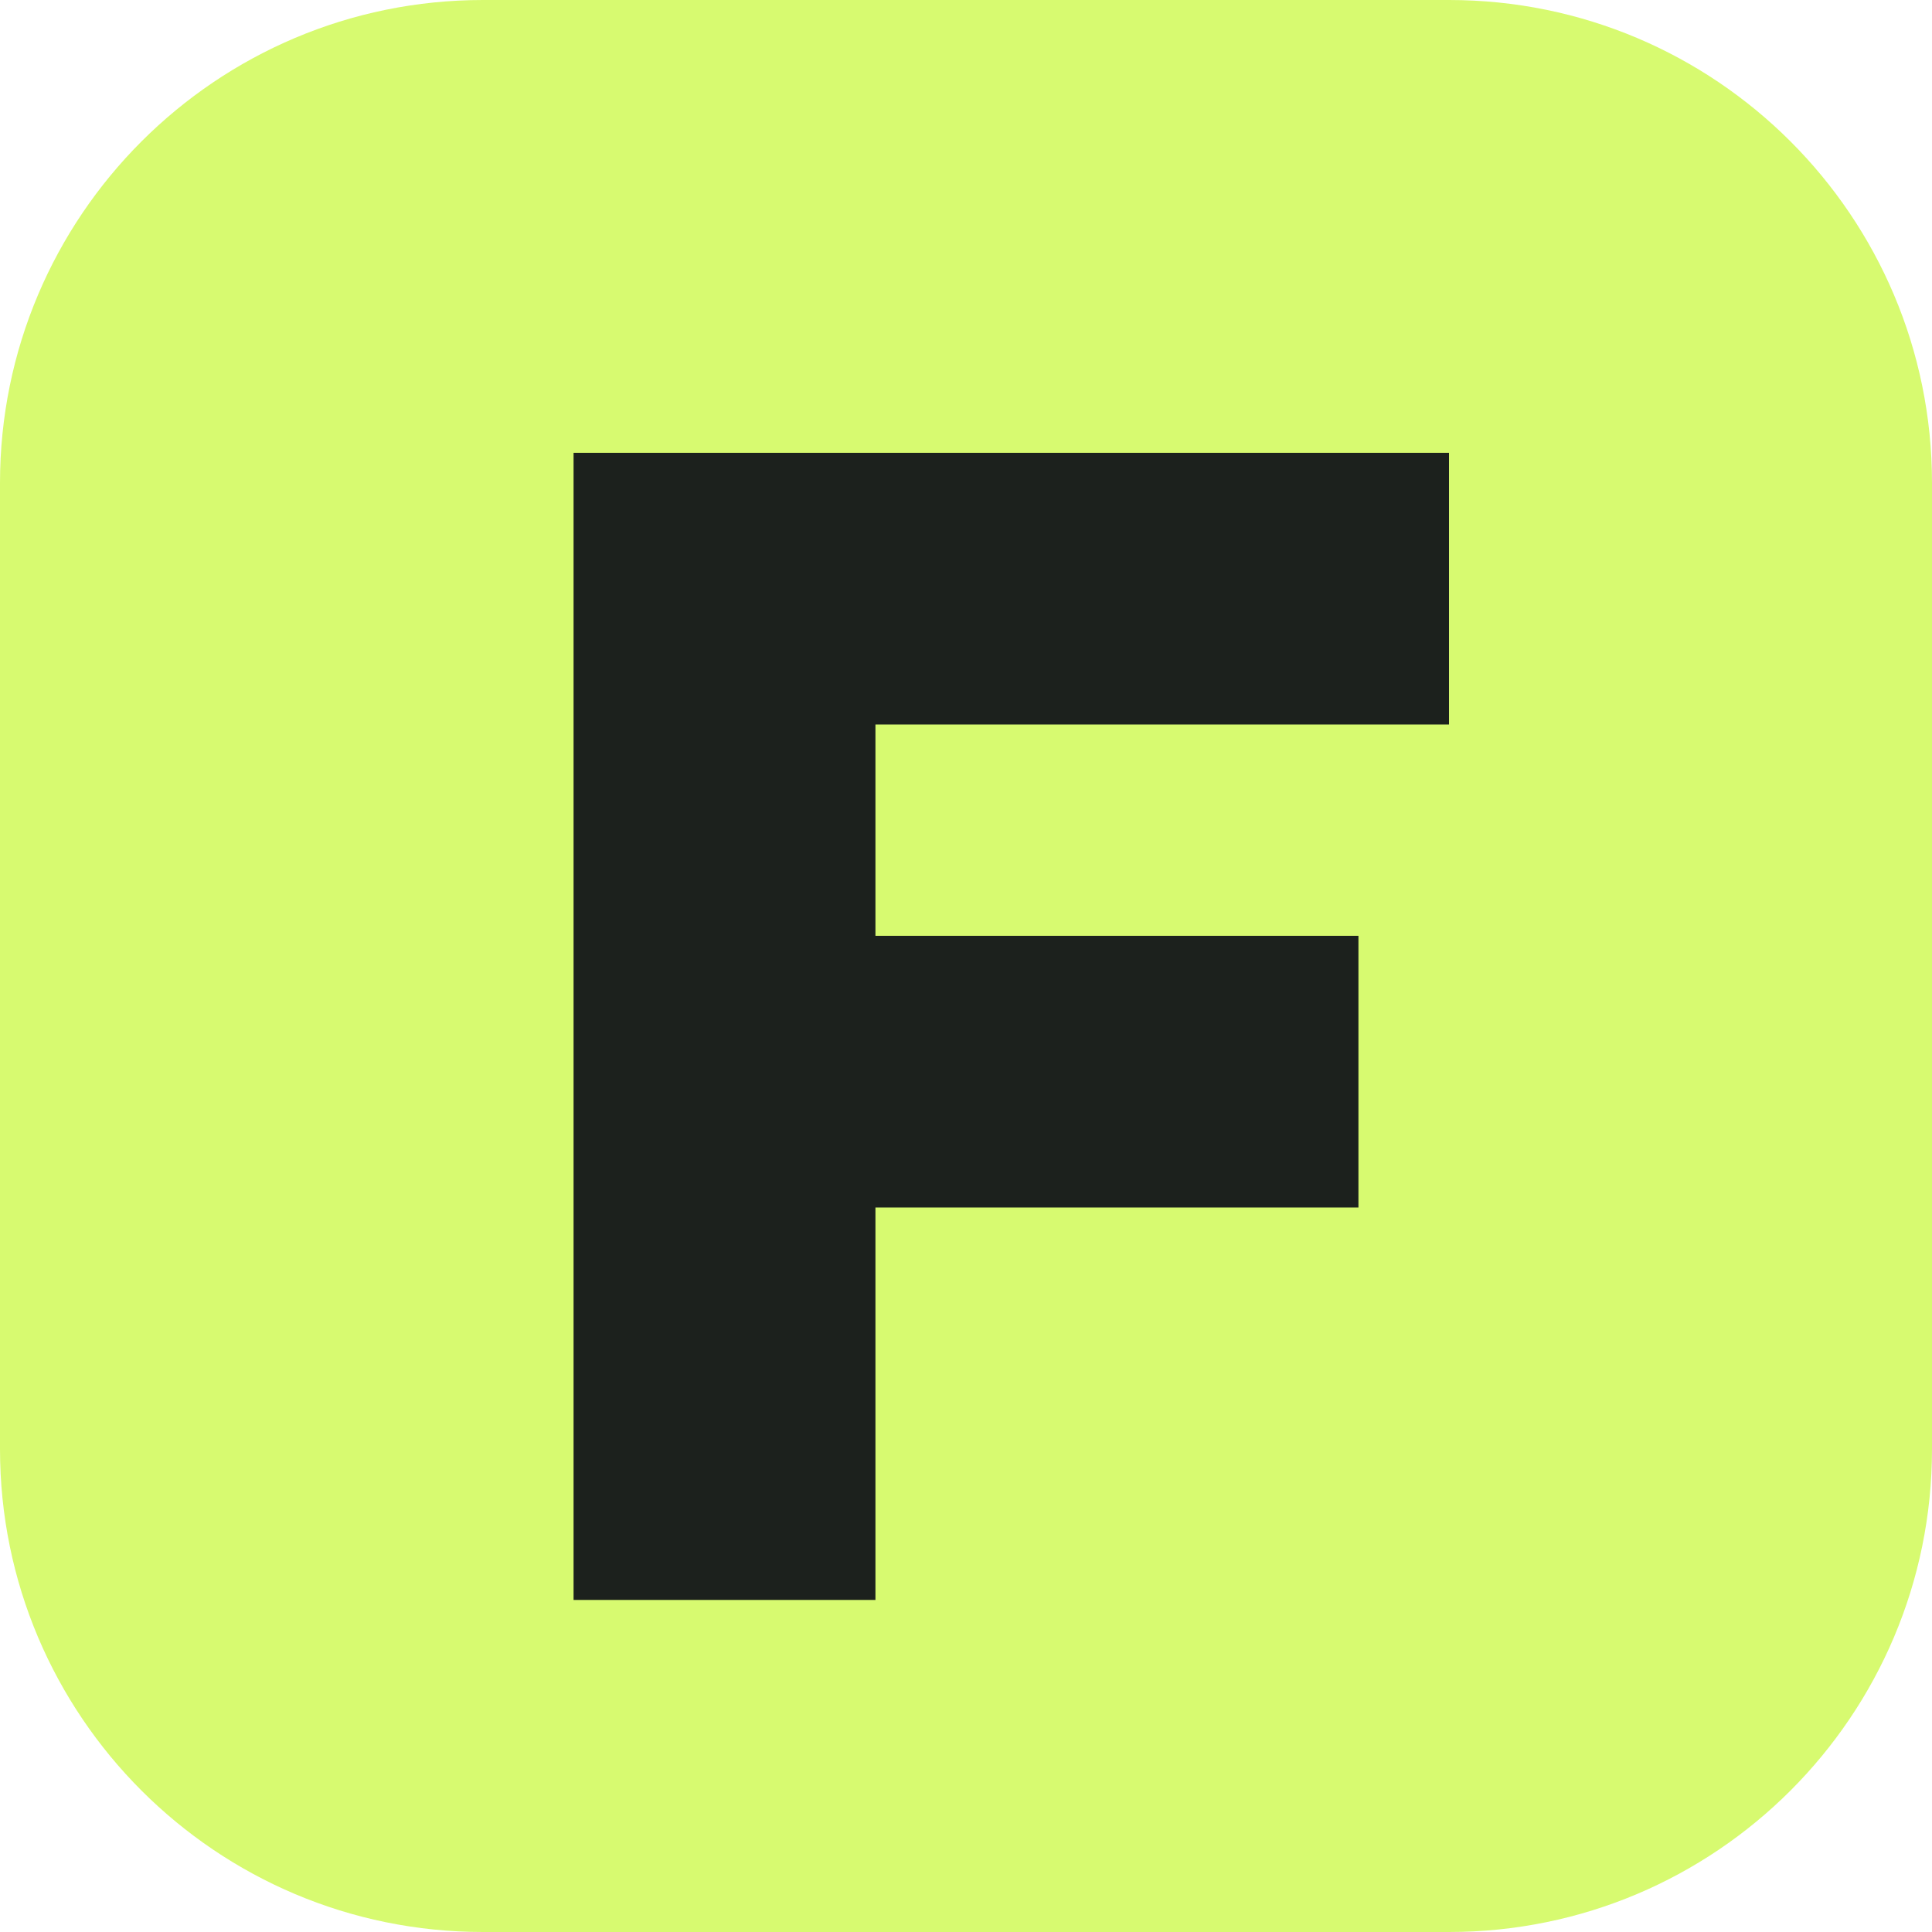
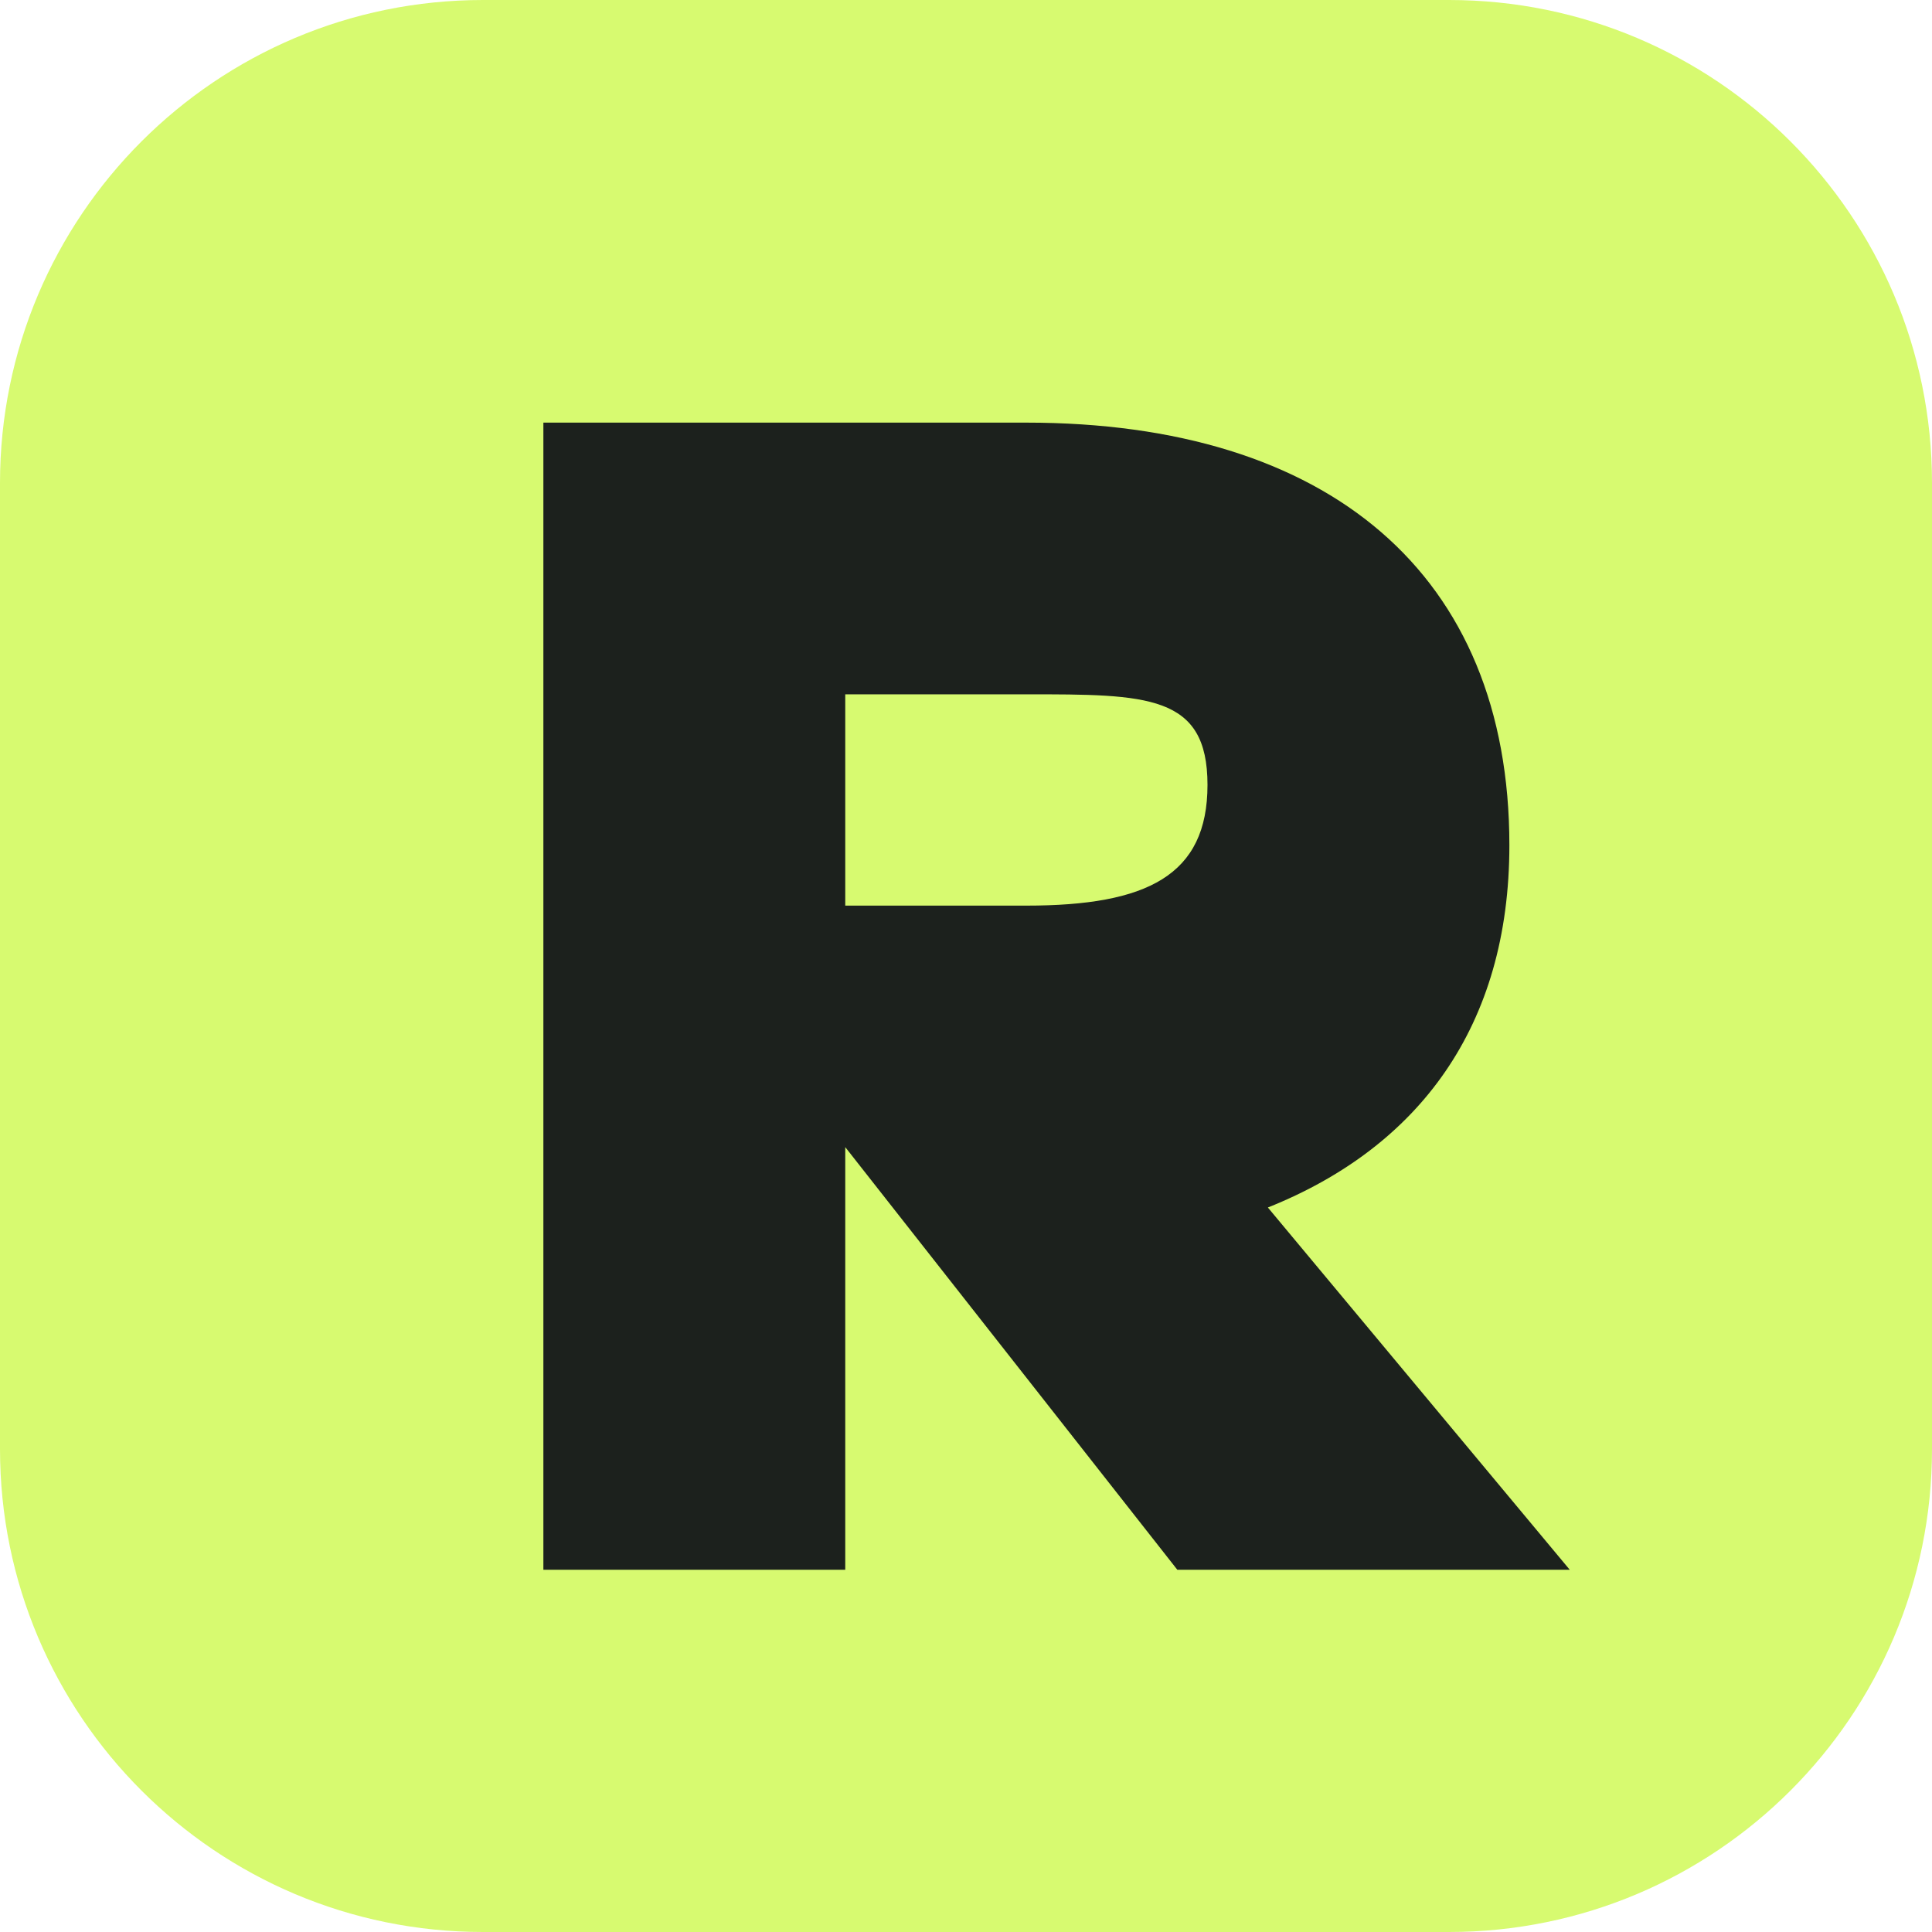
<svg xmlns="http://www.w3.org/2000/svg" viewBox="0 0 64 64">
  <rect width="64" height="64" rx="16" fill="#d7fa70" />
-   <path d="M19 15h29v9H29v7h16v9H29v13H19z" fill="#1c211d" />
+   <path d="M18 14h16c10 0 16 5 16 14 0 6-3 10-8 12l10 12H39L28 38v14H18zm10 9v7h6c4 0 6-1 6-4s-2-3-6-3z" fill="#1c211d" />
</svg>
